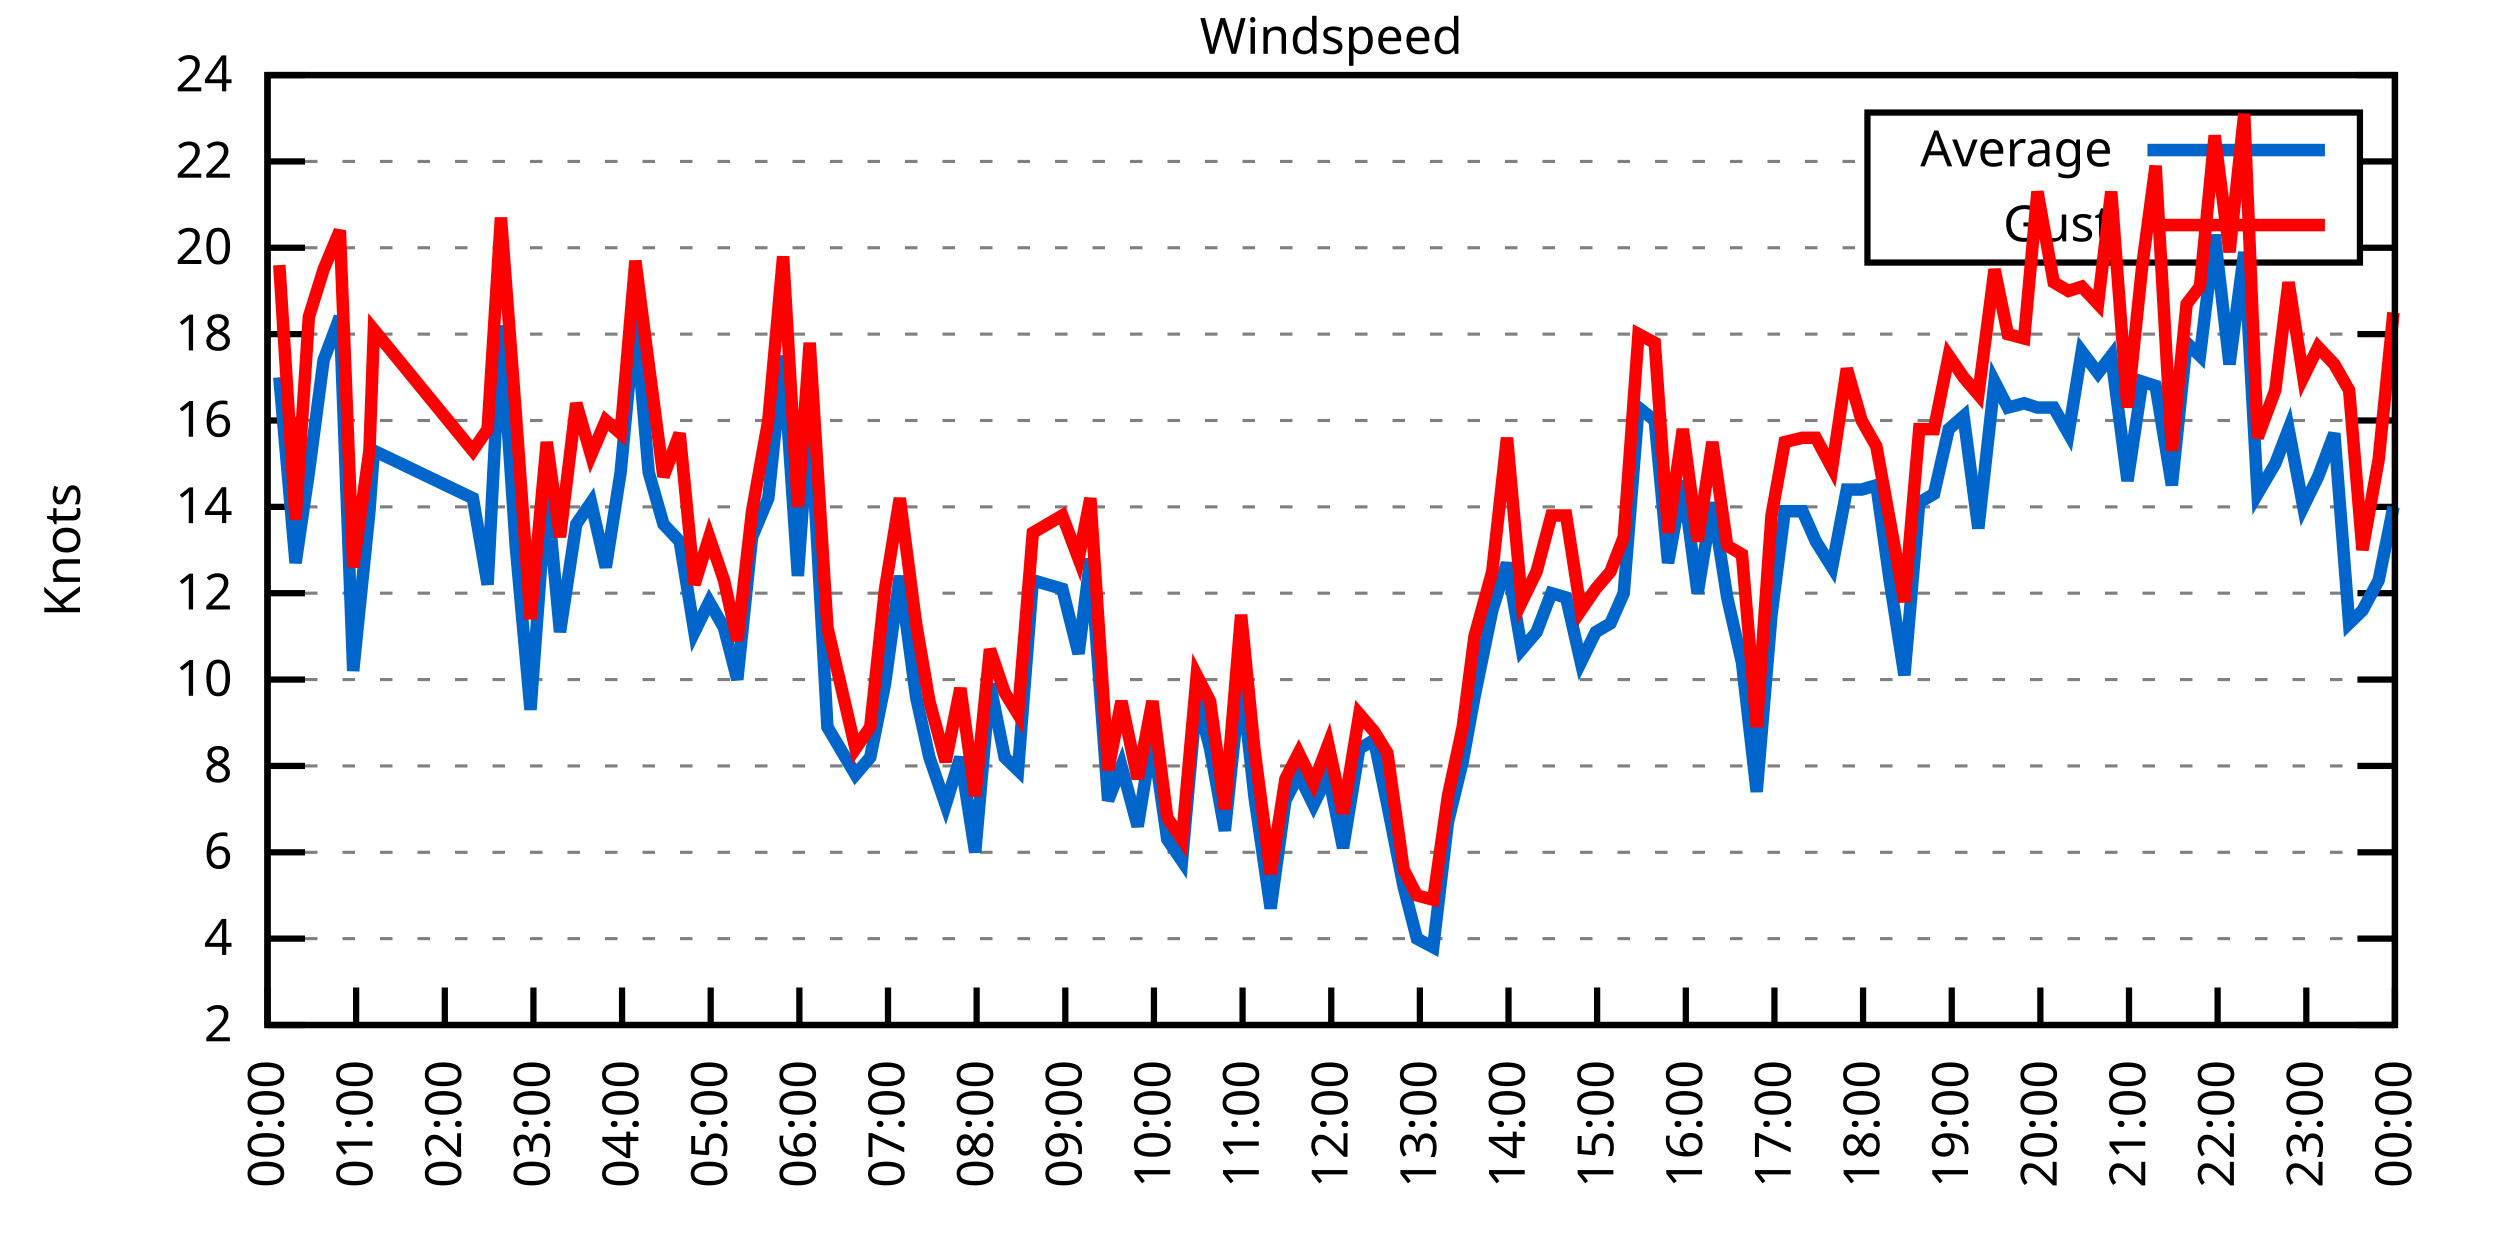
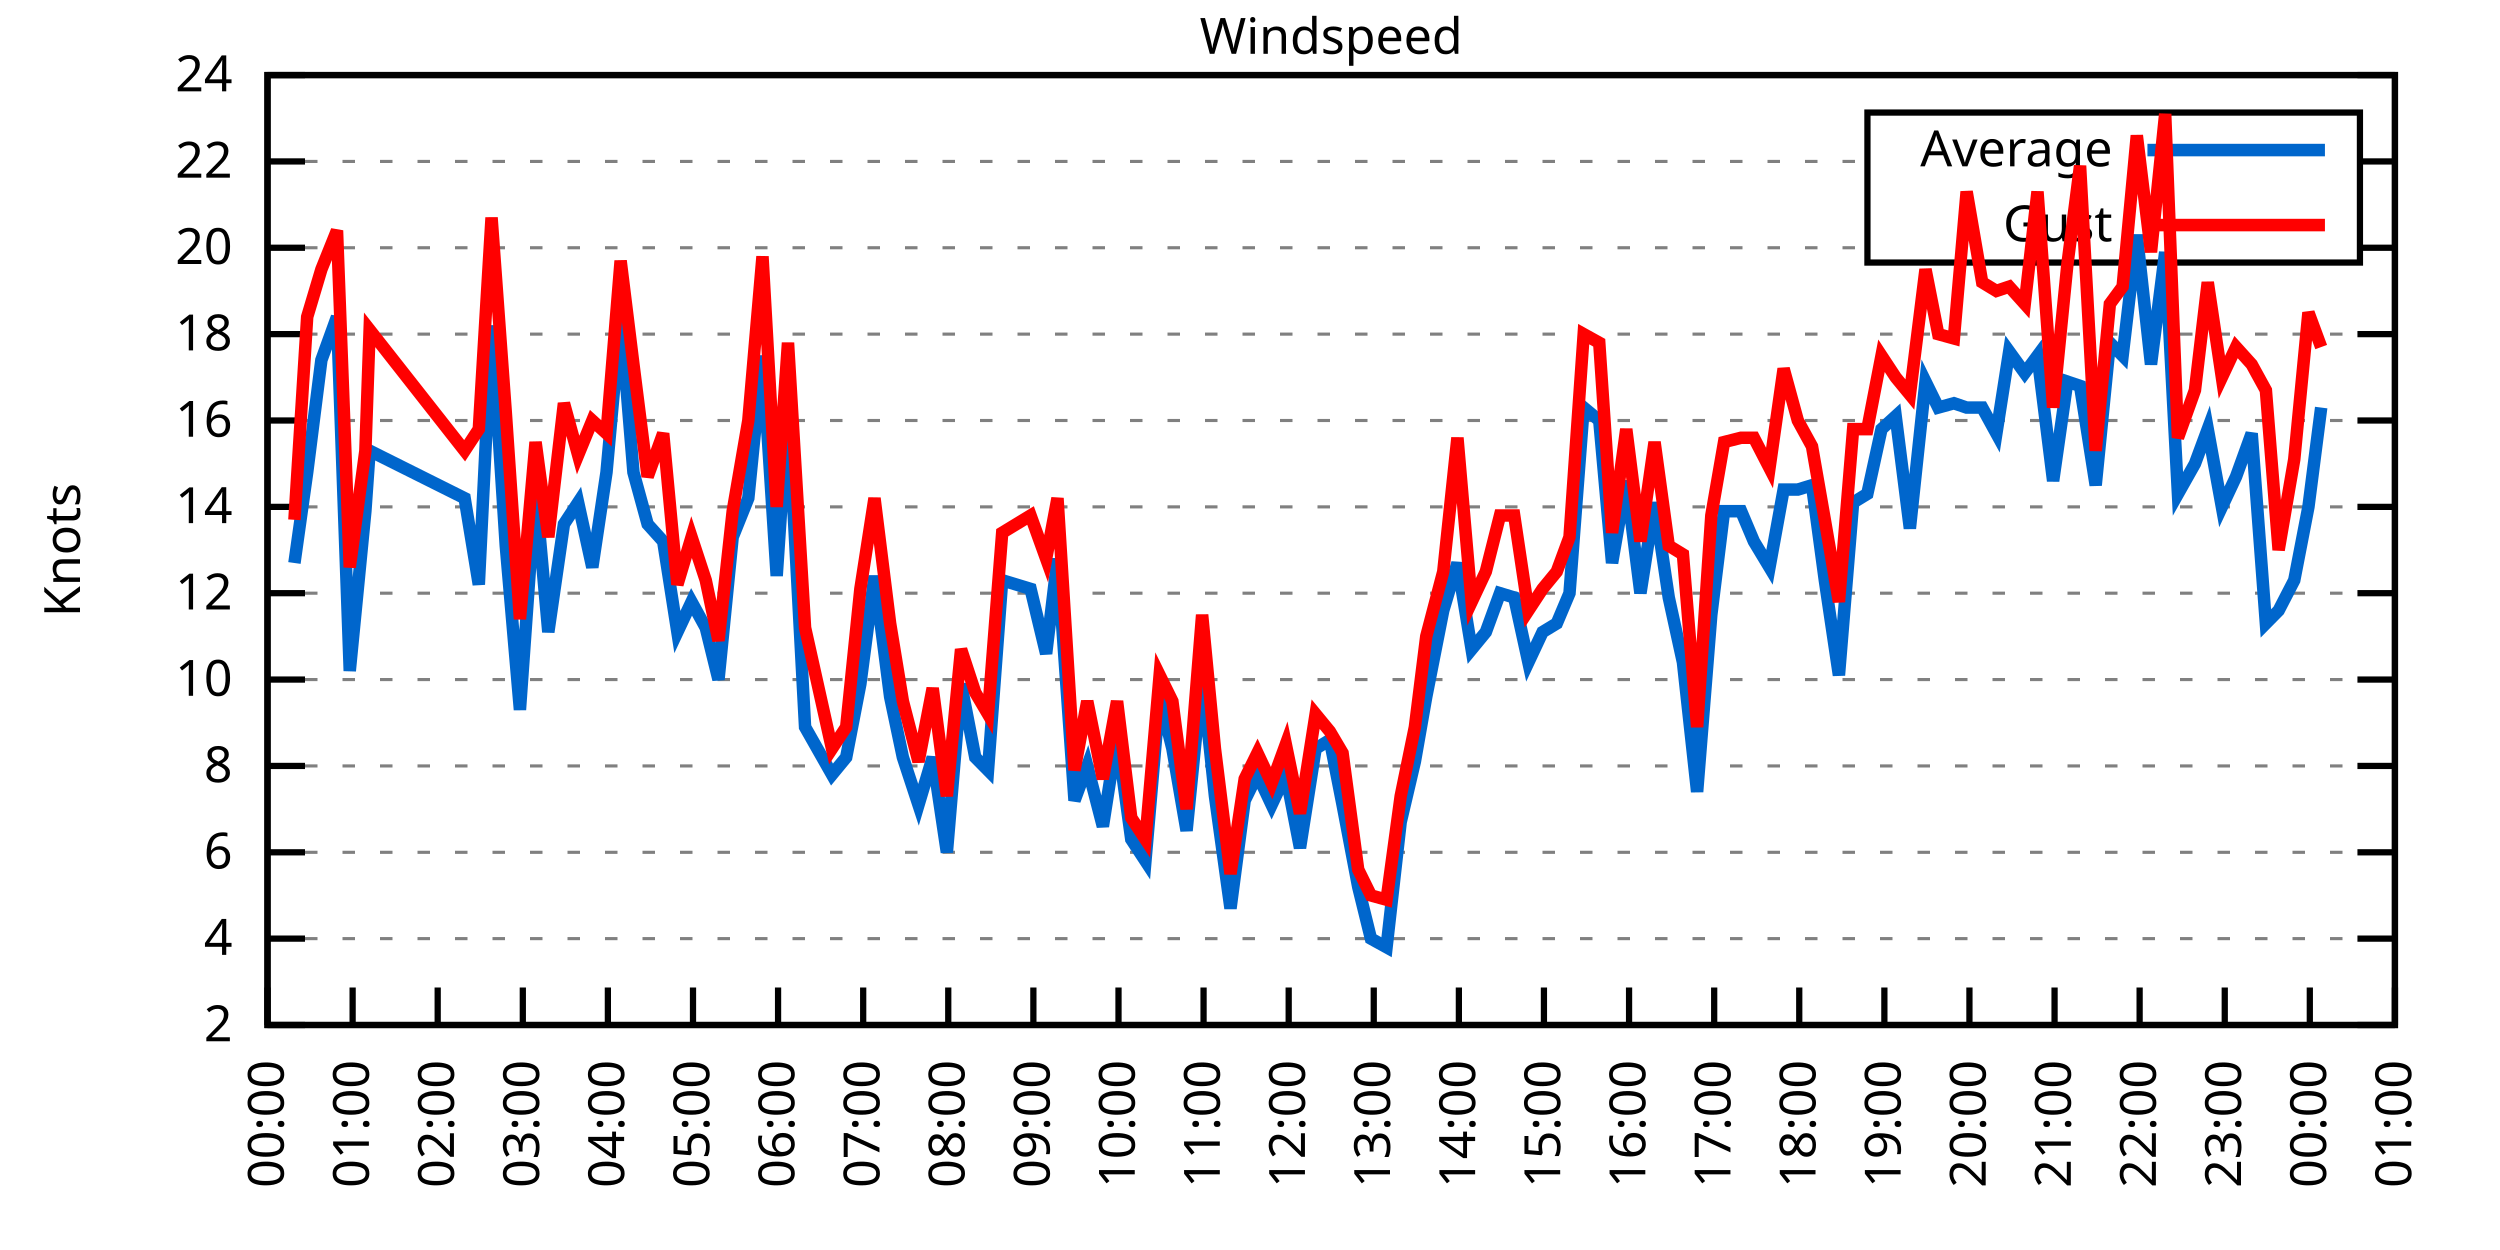
<svg xmlns="http://www.w3.org/2000/svg" xmlns:xlink="http://www.w3.org/1999/xlink" width="400" height="200" viewBox="0 0 400 200">
  <g id="gnuplot_canvas">
    <rect x="0" y="0" width="400" height="200" fill="none" />
    <defs>
      <circle id="gpDot" r="0.5" stroke-width="0.5" stroke="currentColor" />
      <path id="gpPt0" stroke-width="0.333" stroke="currentColor" d="M-1,0 h2 M0,-1 v2" />
      <path id="gpPt1" stroke-width="0.333" stroke="currentColor" d="M-1,-1 L1,1 M1,-1 L-1,1" />
      <path id="gpPt2" stroke-width="0.333" stroke="currentColor" d="M-1,0 L1,0 M0,-1 L0,1 M-1,-1 L1,1 M-1,1 L1,-1" />
      <rect id="gpPt3" stroke-width="0.333" stroke="currentColor" x="-1" y="-1" width="2" height="2" />
      <rect id="gpPt4" stroke-width="0.333" stroke="currentColor" fill="currentColor" x="-1" y="-1" width="2" height="2" />
      <circle id="gpPt5" stroke-width="0.333" stroke="currentColor" cx="0" cy="0" r="1" />
      <use xlink:href="#gpPt5" id="gpPt6" fill="currentColor" stroke="none" />
      <path id="gpPt7" stroke-width="0.333" stroke="currentColor" d="M0,-1.33 L-1.33,0.67 L1.33,0.67 z" />
      <use xlink:href="#gpPt7" id="gpPt8" fill="currentColor" stroke="none" />
      <use xlink:href="#gpPt7" id="gpPt9" stroke="currentColor" transform="rotate(180)" />
      <use xlink:href="#gpPt9" id="gpPt10" fill="currentColor" stroke="none" />
      <use xlink:href="#gpPt3" id="gpPt11" stroke="currentColor" transform="rotate(45)" />
      <use xlink:href="#gpPt11" id="gpPt12" fill="currentColor" stroke="none" />
      <path id="gpPt13" stroke-width="0.333" stroke="currentColor" d="M0,1.330 L1.265,0.411 L0.782,-1.067 L-0.782,-1.076 L-1.265,0.411 z" />
      <use xlink:href="#gpPt13" id="gpPt14" fill="currentColor" stroke="none" />
      <filter id="textbox" filterUnits="objectBoundingBox" x="0" y="0" height="1" width="1">
        <feFlood flood-color="white" flood-opacity="1" result="bgnd" />
        <feComposite in="SourceGraphic" in2="bgnd" operator="atop" />
      </filter>
      <filter id="greybox" filterUnits="objectBoundingBox" x="0" y="0" height="1" width="1">
        <feFlood flood-color="lightgrey" flood-opacity="1" result="grey" />
        <feComposite in="SourceGraphic" in2="grey" operator="atop" />
      </filter>
    </defs>
    <g fill="none" color="white" stroke="currentColor" stroke-width="1.00" stroke-linecap="butt" stroke-linejoin="miter">
</g>
    <g fill="none" color="black" stroke="currentColor" stroke-width="1.00" stroke-linecap="butt" stroke-linejoin="miter">
      <g stroke="none" shape-rendering="crispEdges">
        <polygon fill="rgb(255, 255, 255)" points="42.80,164.00 383.18,164.00 383.18,12.02 42.80,12.02 " />
      </g>
    </g>
    <g fill="none" color="black" stroke="currentColor" stroke-width="1.00" stroke-linecap="butt" stroke-linejoin="miter">
</g>
    <g fill="none" color="black" stroke="black" stroke-width="0.50" stroke-linecap="butt" stroke-linejoin="miter">
</g>
    <g fill="none" color="gray" stroke="currentColor" stroke-width="0.50" stroke-linecap="butt" stroke-linejoin="miter">
      <path stroke="gray" stroke-dasharray="2,4" class="gridline" d="M42.80,164.00 L383.19,164.00  " />
    </g>
    <g fill="none" color="gray" stroke="gray" stroke-width="1.00" stroke-linecap="butt" stroke-linejoin="miter">
</g>
    <g fill="none" color="black" stroke="currentColor" stroke-width="1.00" stroke-linecap="butt" stroke-linejoin="miter">
      <path stroke="black" d="M42.80,164.00 L48.80,164.00 M383.19,164.00 L377.19,164.00  " />
      <g transform="translate(37.20,166.60)" stroke="none" fill="black" font-family="Sans" font-size="8.00" text-anchor="end">
        <text>
          <tspan font-family="Sans"> 2</tspan>
        </text>
      </g>
    </g>
    <g fill="none" color="black" stroke="currentColor" stroke-width="1.00" stroke-linecap="butt" stroke-linejoin="miter">
</g>
    <g fill="none" color="black" stroke="black" stroke-width="0.50" stroke-linecap="butt" stroke-linejoin="miter">
</g>
    <g fill="none" color="gray" stroke="currentColor" stroke-width="0.50" stroke-linecap="butt" stroke-linejoin="miter">
      <path stroke="gray" stroke-dasharray="2,4" class="gridline" d="M42.80,150.18 L383.19,150.18  " />
    </g>
    <g fill="none" color="gray" stroke="gray" stroke-width="1.00" stroke-linecap="butt" stroke-linejoin="miter">
</g>
    <g fill="none" color="black" stroke="currentColor" stroke-width="1.00" stroke-linecap="butt" stroke-linejoin="miter">
      <path stroke="black" d="M42.80,150.18 L48.80,150.18 M383.19,150.18 L377.19,150.18  " />
      <g transform="translate(37.20,152.78)" stroke="none" fill="black" font-family="Sans" font-size="8.00" text-anchor="end">
        <text>
          <tspan font-family="Sans"> 4</tspan>
        </text>
      </g>
    </g>
    <g fill="none" color="black" stroke="currentColor" stroke-width="1.00" stroke-linecap="butt" stroke-linejoin="miter">
</g>
    <g fill="none" color="black" stroke="black" stroke-width="0.50" stroke-linecap="butt" stroke-linejoin="miter">
</g>
    <g fill="none" color="gray" stroke="currentColor" stroke-width="0.50" stroke-linecap="butt" stroke-linejoin="miter">
      <path stroke="gray" stroke-dasharray="2,4" class="gridline" d="M42.80,136.37 L383.19,136.37  " />
    </g>
    <g fill="none" color="gray" stroke="gray" stroke-width="1.00" stroke-linecap="butt" stroke-linejoin="miter">
</g>
    <g fill="none" color="black" stroke="currentColor" stroke-width="1.00" stroke-linecap="butt" stroke-linejoin="miter">
      <path stroke="black" d="M42.80,136.37 L48.80,136.37 M383.19,136.37 L377.19,136.37  " />
      <g transform="translate(37.20,138.97)" stroke="none" fill="black" font-family="Sans" font-size="8.00" text-anchor="end">
        <text>
          <tspan font-family="Sans"> 6</tspan>
        </text>
      </g>
    </g>
    <g fill="none" color="black" stroke="currentColor" stroke-width="1.00" stroke-linecap="butt" stroke-linejoin="miter">
</g>
    <g fill="none" color="black" stroke="black" stroke-width="0.50" stroke-linecap="butt" stroke-linejoin="miter">
</g>
    <g fill="none" color="gray" stroke="currentColor" stroke-width="0.50" stroke-linecap="butt" stroke-linejoin="miter">
      <path stroke="gray" stroke-dasharray="2,4" class="gridline" d="M42.80,122.55 L383.19,122.55  " />
    </g>
    <g fill="none" color="gray" stroke="gray" stroke-width="1.00" stroke-linecap="butt" stroke-linejoin="miter">
</g>
    <g fill="none" color="black" stroke="currentColor" stroke-width="1.00" stroke-linecap="butt" stroke-linejoin="miter">
      <path stroke="black" d="M42.80,122.55 L48.80,122.55 M383.19,122.55 L377.19,122.55  " />
      <g transform="translate(37.20,125.15)" stroke="none" fill="black" font-family="Sans" font-size="8.00" text-anchor="end">
        <text>
          <tspan font-family="Sans"> 8</tspan>
        </text>
      </g>
    </g>
    <g fill="none" color="black" stroke="currentColor" stroke-width="1.00" stroke-linecap="butt" stroke-linejoin="miter">
</g>
    <g fill="none" color="black" stroke="black" stroke-width="0.50" stroke-linecap="butt" stroke-linejoin="miter">
</g>
    <g fill="none" color="gray" stroke="currentColor" stroke-width="0.50" stroke-linecap="butt" stroke-linejoin="miter">
      <path stroke="gray" stroke-dasharray="2,4" class="gridline" d="M42.80,108.73 L383.19,108.73  " />
    </g>
    <g fill="none" color="gray" stroke="gray" stroke-width="1.00" stroke-linecap="butt" stroke-linejoin="miter">
</g>
    <g fill="none" color="black" stroke="currentColor" stroke-width="1.00" stroke-linecap="butt" stroke-linejoin="miter">
      <path stroke="black" d="M42.80,108.73 L48.80,108.73 M383.19,108.73 L377.19,108.73  " />
      <g transform="translate(37.20,111.33)" stroke="none" fill="black" font-family="Sans" font-size="8.00" text-anchor="end">
        <text>
          <tspan font-family="Sans"> 10</tspan>
        </text>
      </g>
    </g>
    <g fill="none" color="black" stroke="currentColor" stroke-width="1.00" stroke-linecap="butt" stroke-linejoin="miter">
</g>
    <g fill="none" color="black" stroke="black" stroke-width="0.50" stroke-linecap="butt" stroke-linejoin="miter">
</g>
    <g fill="none" color="gray" stroke="currentColor" stroke-width="0.50" stroke-linecap="butt" stroke-linejoin="miter">
      <path stroke="gray" stroke-dasharray="2,4" class="gridline" d="M42.80,94.91 L383.19,94.91  " />
    </g>
    <g fill="none" color="gray" stroke="gray" stroke-width="1.00" stroke-linecap="butt" stroke-linejoin="miter">
</g>
    <g fill="none" color="black" stroke="currentColor" stroke-width="1.00" stroke-linecap="butt" stroke-linejoin="miter">
      <path stroke="black" d="M42.80,94.91 L48.80,94.91 M383.19,94.91 L377.19,94.91  " />
      <g transform="translate(37.20,97.51)" stroke="none" fill="black" font-family="Sans" font-size="8.00" text-anchor="end">
        <text>
          <tspan font-family="Sans"> 12</tspan>
        </text>
      </g>
    </g>
    <g fill="none" color="black" stroke="currentColor" stroke-width="1.00" stroke-linecap="butt" stroke-linejoin="miter">
</g>
    <g fill="none" color="black" stroke="black" stroke-width="0.50" stroke-linecap="butt" stroke-linejoin="miter">
</g>
    <g fill="none" color="gray" stroke="currentColor" stroke-width="0.50" stroke-linecap="butt" stroke-linejoin="miter">
      <path stroke="gray" stroke-dasharray="2,4" class="gridline" d="M42.80,81.10 L383.19,81.10  " />
    </g>
    <g fill="none" color="gray" stroke="gray" stroke-width="1.00" stroke-linecap="butt" stroke-linejoin="miter">
</g>
    <g fill="none" color="black" stroke="currentColor" stroke-width="1.00" stroke-linecap="butt" stroke-linejoin="miter">
      <path stroke="black" d="M42.80,81.10 L48.80,81.10 M383.19,81.10 L377.19,81.10  " />
      <g transform="translate(37.20,83.70)" stroke="none" fill="black" font-family="Sans" font-size="8.00" text-anchor="end">
        <text>
          <tspan font-family="Sans"> 14</tspan>
        </text>
      </g>
    </g>
    <g fill="none" color="black" stroke="currentColor" stroke-width="1.00" stroke-linecap="butt" stroke-linejoin="miter">
</g>
    <g fill="none" color="black" stroke="black" stroke-width="0.50" stroke-linecap="butt" stroke-linejoin="miter">
</g>
    <g fill="none" color="gray" stroke="currentColor" stroke-width="0.50" stroke-linecap="butt" stroke-linejoin="miter">
      <path stroke="gray" stroke-dasharray="2,4" class="gridline" d="M42.80,67.28 L383.19,67.28  " />
    </g>
    <g fill="none" color="gray" stroke="gray" stroke-width="1.00" stroke-linecap="butt" stroke-linejoin="miter">
</g>
    <g fill="none" color="black" stroke="currentColor" stroke-width="1.00" stroke-linecap="butt" stroke-linejoin="miter">
      <path stroke="black" d="M42.80,67.28 L48.80,67.28 M383.19,67.28 L377.19,67.28  " />
      <g transform="translate(37.20,69.88)" stroke="none" fill="black" font-family="Sans" font-size="8.00" text-anchor="end">
        <text>
          <tspan font-family="Sans"> 16</tspan>
        </text>
      </g>
    </g>
    <g fill="none" color="black" stroke="currentColor" stroke-width="1.00" stroke-linecap="butt" stroke-linejoin="miter">
</g>
    <g fill="none" color="black" stroke="black" stroke-width="0.50" stroke-linecap="butt" stroke-linejoin="miter">
</g>
    <g fill="none" color="gray" stroke="currentColor" stroke-width="0.50" stroke-linecap="butt" stroke-linejoin="miter">
      <path stroke="gray" stroke-dasharray="2,4" class="gridline" d="M42.80,53.46 L383.19,53.46  " />
    </g>
    <g fill="none" color="gray" stroke="gray" stroke-width="1.00" stroke-linecap="butt" stroke-linejoin="miter">
</g>
    <g fill="none" color="black" stroke="currentColor" stroke-width="1.00" stroke-linecap="butt" stroke-linejoin="miter">
      <path stroke="black" d="M42.80,53.46 L48.80,53.46 M383.19,53.46 L377.19,53.46  " />
      <g transform="translate(37.20,56.06)" stroke="none" fill="black" font-family="Sans" font-size="8.00" text-anchor="end">
        <text>
          <tspan font-family="Sans"> 18</tspan>
        </text>
      </g>
    </g>
    <g fill="none" color="black" stroke="currentColor" stroke-width="1.00" stroke-linecap="butt" stroke-linejoin="miter">
</g>
    <g fill="none" color="black" stroke="black" stroke-width="0.50" stroke-linecap="butt" stroke-linejoin="miter">
</g>
    <g fill="none" color="gray" stroke="currentColor" stroke-width="0.50" stroke-linecap="butt" stroke-linejoin="miter">
      <path stroke="gray" stroke-dasharray="2,4" class="gridline" d="M42.80,39.64 L298.79,39.64 M377.59,39.64 L383.19,39.64  " />
    </g>
    <g fill="none" color="gray" stroke="gray" stroke-width="1.00" stroke-linecap="butt" stroke-linejoin="miter">
</g>
    <g fill="none" color="black" stroke="currentColor" stroke-width="1.00" stroke-linecap="butt" stroke-linejoin="miter">
      <path stroke="black" d="M42.80,39.64 L48.80,39.64 M383.19,39.64 L377.19,39.64  " />
      <g transform="translate(37.20,42.24)" stroke="none" fill="black" font-family="Sans" font-size="8.00" text-anchor="end">
        <text>
          <tspan font-family="Sans"> 20</tspan>
        </text>
      </g>
    </g>
    <g fill="none" color="black" stroke="currentColor" stroke-width="1.00" stroke-linecap="butt" stroke-linejoin="miter">
</g>
    <g fill="none" color="black" stroke="black" stroke-width="0.50" stroke-linecap="butt" stroke-linejoin="miter">
</g>
    <g fill="none" color="gray" stroke="currentColor" stroke-width="0.50" stroke-linecap="butt" stroke-linejoin="miter">
      <path stroke="gray" stroke-dasharray="2,4" class="gridline" d="M42.80,25.83 L298.79,25.83 M377.59,25.83 L383.19,25.83  " />
    </g>
    <g fill="none" color="gray" stroke="gray" stroke-width="1.00" stroke-linecap="butt" stroke-linejoin="miter">
</g>
    <g fill="none" color="black" stroke="currentColor" stroke-width="1.00" stroke-linecap="butt" stroke-linejoin="miter">
      <path stroke="black" d="M42.80,25.83 L48.80,25.83 M383.19,25.83 L377.19,25.83  " />
      <g transform="translate(37.20,28.43)" stroke="none" fill="black" font-family="Sans" font-size="8.00" text-anchor="end">
        <text>
          <tspan font-family="Sans"> 22</tspan>
        </text>
      </g>
    </g>
    <g fill="none" color="black" stroke="currentColor" stroke-width="1.00" stroke-linecap="butt" stroke-linejoin="miter">
</g>
    <g fill="none" color="black" stroke="black" stroke-width="0.50" stroke-linecap="butt" stroke-linejoin="miter">
</g>
    <g fill="none" color="gray" stroke="currentColor" stroke-width="0.50" stroke-linecap="butt" stroke-linejoin="miter">
      <path stroke="gray" stroke-dasharray="2,4" class="gridline" d="M42.80,12.01 L383.19,12.01  " />
    </g>
    <g fill="none" color="gray" stroke="gray" stroke-width="1.00" stroke-linecap="butt" stroke-linejoin="miter">
</g>
    <g fill="none" color="black" stroke="currentColor" stroke-width="1.00" stroke-linecap="butt" stroke-linejoin="miter">
      <path stroke="black" d="M42.80,12.01 L48.80,12.01 M383.19,12.01 L377.19,12.01  " />
      <g transform="translate(37.20,14.61)" stroke="none" fill="black" font-family="Sans" font-size="8.00" text-anchor="end">
        <text>
          <tspan font-family="Sans"> 24</tspan>
        </text>
      </g>
    </g>
    <g fill="none" color="black" stroke="currentColor" stroke-width="1.00" stroke-linecap="butt" stroke-linejoin="miter">
      <path stroke="black" d="M42.80,164.00 L42.80,158.00  " />
      <g transform="translate(45.40,169.60) rotate(270.00)" stroke="none" fill="black" font-family="Sans" font-size="8.00" text-anchor="end">
        <text>
          <tspan font-family="Sans">00:00</tspan>
        </text>
      </g>
    </g>
    <g fill="none" color="black" stroke="currentColor" stroke-width="1.00" stroke-linecap="butt" stroke-linejoin="miter">
-       <path stroke="black" d="M56.98,164.00 L56.98,158.00  " />
-       <g transform="translate(59.58,169.60) rotate(270.00)" stroke="none" fill="black" font-family="Sans" font-size="8.00" text-anchor="end">
+       <path stroke="black" d="M56.42,164.00 L56.42,158.00  " />
+       <g transform="translate(59.02,169.60) rotate(270.00)" stroke="none" fill="black" font-family="Sans" font-size="8.00" text-anchor="end">
        <text>
          <tspan font-family="Sans">01:00</tspan>
        </text>
      </g>
    </g>
    <g fill="none" color="black" stroke="currentColor" stroke-width="1.00" stroke-linecap="butt" stroke-linejoin="miter">
-       <path stroke="black" d="M71.17,164.00 L71.17,158.00  " />
-       <g transform="translate(73.77,169.60) rotate(270.00)" stroke="none" fill="black" font-family="Sans" font-size="8.00" text-anchor="end">
+       <path stroke="black" d="M70.03,164.00 L70.03,158.00  " />
+       <g transform="translate(72.63,169.60) rotate(270.00)" stroke="none" fill="black" font-family="Sans" font-size="8.00" text-anchor="end">
        <text>
          <tspan font-family="Sans">02:00</tspan>
        </text>
      </g>
    </g>
    <g fill="none" color="black" stroke="currentColor" stroke-width="1.00" stroke-linecap="butt" stroke-linejoin="miter">
-       <path stroke="black" d="M85.35,164.00 L85.35,158.00  " />
-       <g transform="translate(87.95,169.60) rotate(270.00)" stroke="none" fill="black" font-family="Sans" font-size="8.00" text-anchor="end">
+       <path stroke="black" d="M83.65,164.00 L83.65,158.00  " />
+       <g transform="translate(86.25,169.60) rotate(270.00)" stroke="none" fill="black" font-family="Sans" font-size="8.00" text-anchor="end">
        <text>
          <tspan font-family="Sans">03:00</tspan>
        </text>
      </g>
    </g>
    <g fill="none" color="black" stroke="currentColor" stroke-width="1.00" stroke-linecap="butt" stroke-linejoin="miter">
-       <path stroke="black" d="M99.53,164.00 L99.53,158.00  " />
-       <g transform="translate(102.13,169.60) rotate(270.00)" stroke="none" fill="black" font-family="Sans" font-size="8.00" text-anchor="end">
+       <path stroke="black" d="M97.26,164.00 L97.26,158.00  " />
+       <g transform="translate(99.86,169.60) rotate(270.00)" stroke="none" fill="black" font-family="Sans" font-size="8.00" text-anchor="end">
        <text>
          <tspan font-family="Sans">04:00</tspan>
        </text>
      </g>
    </g>
    <g fill="none" color="black" stroke="currentColor" stroke-width="1.00" stroke-linecap="butt" stroke-linejoin="miter">
-       <path stroke="black" d="M113.71,164.00 L113.71,158.00  " />
-       <g transform="translate(116.31,169.60) rotate(270.00)" stroke="none" fill="black" font-family="Sans" font-size="8.00" text-anchor="end">
+       <path stroke="black" d="M110.88,164.00 L110.88,158.00  " />
+       <g transform="translate(113.48,169.60) rotate(270.00)" stroke="none" fill="black" font-family="Sans" font-size="8.00" text-anchor="end">
        <text>
          <tspan font-family="Sans">05:00</tspan>
        </text>
      </g>
    </g>
    <g fill="none" color="black" stroke="currentColor" stroke-width="1.00" stroke-linecap="butt" stroke-linejoin="miter">
-       <path stroke="black" d="M127.90,164.00 L127.90,158.00  " />
-       <g transform="translate(130.50,169.60) rotate(270.00)" stroke="none" fill="black" font-family="Sans" font-size="8.00" text-anchor="end">
+       <path stroke="black" d="M124.49,164.00 L124.49,158.00  " />
+       <g transform="translate(127.09,169.60) rotate(270.00)" stroke="none" fill="black" font-family="Sans" font-size="8.00" text-anchor="end">
        <text>
          <tspan font-family="Sans">06:00</tspan>
        </text>
      </g>
    </g>
    <g fill="none" color="black" stroke="currentColor" stroke-width="1.00" stroke-linecap="butt" stroke-linejoin="miter">
-       <path stroke="black" d="M142.08,164.00 L142.08,158.00  " />
-       <g transform="translate(144.68,169.60) rotate(270.00)" stroke="none" fill="black" font-family="Sans" font-size="8.00" text-anchor="end">
+       <path stroke="black" d="M138.11,164.00 L138.11,158.00  " />
+       <g transform="translate(140.71,169.60) rotate(270.00)" stroke="none" fill="black" font-family="Sans" font-size="8.00" text-anchor="end">
        <text>
          <tspan font-family="Sans">07:00</tspan>
        </text>
      </g>
    </g>
    <g fill="none" color="black" stroke="currentColor" stroke-width="1.00" stroke-linecap="butt" stroke-linejoin="miter">
-       <path stroke="black" d="M156.26,164.00 L156.26,158.00  " />
-       <g transform="translate(158.86,169.60) rotate(270.00)" stroke="none" fill="black" font-family="Sans" font-size="8.00" text-anchor="end">
+       <path stroke="black" d="M151.72,164.00 L151.72,158.00  " />
+       <g transform="translate(154.32,169.60) rotate(270.00)" stroke="none" fill="black" font-family="Sans" font-size="8.00" text-anchor="end">
        <text>
          <tspan font-family="Sans">08:00</tspan>
        </text>
      </g>
    </g>
    <g fill="none" color="black" stroke="currentColor" stroke-width="1.00" stroke-linecap="butt" stroke-linejoin="miter">
-       <path stroke="black" d="M170.45,164.00 L170.45,158.00  " />
-       <g transform="translate(173.05,169.60) rotate(270.00)" stroke="none" fill="black" font-family="Sans" font-size="8.00" text-anchor="end">
+       <path stroke="black" d="M165.34,164.00 L165.34,158.00  " />
+       <g transform="translate(167.94,169.60) rotate(270.00)" stroke="none" fill="black" font-family="Sans" font-size="8.00" text-anchor="end">
        <text>
          <tspan font-family="Sans">09:00</tspan>
        </text>
      </g>
    </g>
    <g fill="none" color="black" stroke="currentColor" stroke-width="1.00" stroke-linecap="butt" stroke-linejoin="miter">
-       <path stroke="black" d="M184.63,164.00 L184.63,158.00  " />
-       <g transform="translate(187.23,169.60) rotate(270.00)" stroke="none" fill="black" font-family="Sans" font-size="8.00" text-anchor="end">
+       <path stroke="black" d="M178.96,164.00 L178.96,158.00  " />
+       <g transform="translate(181.56,169.60) rotate(270.00)" stroke="none" fill="black" font-family="Sans" font-size="8.00" text-anchor="end">
        <text>
          <tspan font-family="Sans">10:00</tspan>
        </text>
      </g>
    </g>
    <g fill="none" color="black" stroke="currentColor" stroke-width="1.00" stroke-linecap="butt" stroke-linejoin="miter">
-       <path stroke="black" d="M198.81,164.00 L198.81,158.00  " />
-       <g transform="translate(201.41,169.60) rotate(270.00)" stroke="none" fill="black" font-family="Sans" font-size="8.00" text-anchor="end">
+       <path stroke="black" d="M192.57,164.00 L192.57,158.00  " />
+       <g transform="translate(195.17,169.60) rotate(270.00)" stroke="none" fill="black" font-family="Sans" font-size="8.00" text-anchor="end">
        <text>
          <tspan font-family="Sans">11:00</tspan>
        </text>
      </g>
    </g>
    <g fill="none" color="black" stroke="currentColor" stroke-width="1.00" stroke-linecap="butt" stroke-linejoin="miter">
-       <path stroke="black" d="M213.00,164.00 L213.00,158.00  " />
-       <g transform="translate(215.60,169.60) rotate(270.00)" stroke="none" fill="black" font-family="Sans" font-size="8.00" text-anchor="end">
+       <path stroke="black" d="M206.19,164.00 L206.19,158.00  " />
+       <g transform="translate(208.79,169.60) rotate(270.00)" stroke="none" fill="black" font-family="Sans" font-size="8.00" text-anchor="end">
        <text>
          <tspan font-family="Sans">12:00</tspan>
        </text>
      </g>
    </g>
    <g fill="none" color="black" stroke="currentColor" stroke-width="1.00" stroke-linecap="butt" stroke-linejoin="miter">
-       <path stroke="black" d="M227.18,164.00 L227.18,158.00  " />
-       <g transform="translate(229.78,169.60) rotate(270.00)" stroke="none" fill="black" font-family="Sans" font-size="8.00" text-anchor="end">
+       <path stroke="black" d="M219.80,164.00 L219.80,158.00  " />
+       <g transform="translate(222.40,169.60) rotate(270.00)" stroke="none" fill="black" font-family="Sans" font-size="8.00" text-anchor="end">
        <text>
          <tspan font-family="Sans">13:00</tspan>
        </text>
      </g>
    </g>
    <g fill="none" color="black" stroke="currentColor" stroke-width="1.00" stroke-linecap="butt" stroke-linejoin="miter">
-       <path stroke="black" d="M241.36,164.00 L241.36,158.00  " />
-       <g transform="translate(243.96,169.60) rotate(270.00)" stroke="none" fill="black" font-family="Sans" font-size="8.00" text-anchor="end">
+       <path stroke="black" d="M233.42,164.00 L233.42,158.00  " />
+       <g transform="translate(236.02,169.60) rotate(270.00)" stroke="none" fill="black" font-family="Sans" font-size="8.00" text-anchor="end">
        <text>
          <tspan font-family="Sans">14:00</tspan>
        </text>
      </g>
    </g>
    <g fill="none" color="black" stroke="currentColor" stroke-width="1.00" stroke-linecap="butt" stroke-linejoin="miter">
-       <path stroke="black" d="M255.54,164.00 L255.54,158.00  " />
-       <g transform="translate(258.14,169.60) rotate(270.00)" stroke="none" fill="black" font-family="Sans" font-size="8.00" text-anchor="end">
+       <path stroke="black" d="M247.03,164.00 L247.03,158.00  " />
+       <g transform="translate(249.63,169.60) rotate(270.00)" stroke="none" fill="black" font-family="Sans" font-size="8.00" text-anchor="end">
        <text>
          <tspan font-family="Sans">15:00</tspan>
        </text>
      </g>
    </g>
    <g fill="none" color="black" stroke="currentColor" stroke-width="1.00" stroke-linecap="butt" stroke-linejoin="miter">
-       <path stroke="black" d="M269.73,164.00 L269.73,158.00  " />
-       <g transform="translate(272.33,169.60) rotate(270.00)" stroke="none" fill="black" font-family="Sans" font-size="8.00" text-anchor="end">
+       <path stroke="black" d="M260.65,164.00 L260.65,158.00  " />
+       <g transform="translate(263.25,169.60) rotate(270.00)" stroke="none" fill="black" font-family="Sans" font-size="8.00" text-anchor="end">
        <text>
          <tspan font-family="Sans">16:00</tspan>
        </text>
      </g>
    </g>
    <g fill="none" color="black" stroke="currentColor" stroke-width="1.00" stroke-linecap="butt" stroke-linejoin="miter">
-       <path stroke="black" d="M283.91,164.00 L283.91,158.00  " />
-       <g transform="translate(286.51,169.60) rotate(270.00)" stroke="none" fill="black" font-family="Sans" font-size="8.00" text-anchor="end">
+       <path stroke="black" d="M274.27,164.00 L274.27,158.00  " />
+       <g transform="translate(276.87,169.60) rotate(270.00)" stroke="none" fill="black" font-family="Sans" font-size="8.00" text-anchor="end">
        <text>
          <tspan font-family="Sans">17:00</tspan>
        </text>
      </g>
    </g>
    <g fill="none" color="black" stroke="currentColor" stroke-width="1.00" stroke-linecap="butt" stroke-linejoin="miter">
-       <path stroke="black" d="M298.09,164.00 L298.09,158.00  " />
-       <g transform="translate(300.69,169.60) rotate(270.00)" stroke="none" fill="black" font-family="Sans" font-size="8.00" text-anchor="end">
+       <path stroke="black" d="M287.88,164.00 L287.88,158.00  " />
+       <g transform="translate(290.48,169.60) rotate(270.00)" stroke="none" fill="black" font-family="Sans" font-size="8.00" text-anchor="end">
        <text>
          <tspan font-family="Sans">18:00</tspan>
        </text>
      </g>
    </g>
    <g fill="none" color="black" stroke="currentColor" stroke-width="1.00" stroke-linecap="butt" stroke-linejoin="miter">
-       <path stroke="black" d="M312.28,164.00 L312.28,158.00  " />
-       <g transform="translate(314.88,169.60) rotate(270.00)" stroke="none" fill="black" font-family="Sans" font-size="8.00" text-anchor="end">
+       <path stroke="black" d="M301.50,164.00 L301.50,158.00  " />
+       <g transform="translate(304.10,169.60) rotate(270.00)" stroke="none" fill="black" font-family="Sans" font-size="8.00" text-anchor="end">
        <text>
          <tspan font-family="Sans">19:00</tspan>
        </text>
      </g>
    </g>
    <g fill="none" color="black" stroke="currentColor" stroke-width="1.00" stroke-linecap="butt" stroke-linejoin="miter">
-       <path stroke="black" d="M326.46,164.00 L326.46,158.00  " />
-       <g transform="translate(329.06,169.60) rotate(270.00)" stroke="none" fill="black" font-family="Sans" font-size="8.00" text-anchor="end">
+       <path stroke="black" d="M315.11,164.00 L315.11,158.00  " />
+       <g transform="translate(317.71,169.60) rotate(270.00)" stroke="none" fill="black" font-family="Sans" font-size="8.00" text-anchor="end">
        <text>
          <tspan font-family="Sans">20:00</tspan>
        </text>
      </g>
    </g>
    <g fill="none" color="black" stroke="currentColor" stroke-width="1.00" stroke-linecap="butt" stroke-linejoin="miter">
-       <path stroke="black" d="M340.64,164.00 L340.64,158.00  " />
-       <g transform="translate(343.24,169.60) rotate(270.00)" stroke="none" fill="black" font-family="Sans" font-size="8.00" text-anchor="end">
+       <path stroke="black" d="M328.73,164.00 L328.73,158.00  " />
+       <g transform="translate(331.33,169.60) rotate(270.00)" stroke="none" fill="black" font-family="Sans" font-size="8.00" text-anchor="end">
        <text>
          <tspan font-family="Sans">21:00</tspan>
        </text>
      </g>
    </g>
    <g fill="none" color="black" stroke="currentColor" stroke-width="1.00" stroke-linecap="butt" stroke-linejoin="miter">
-       <path stroke="black" d="M354.82,164.00 L354.82,158.00  " />
-       <g transform="translate(357.42,169.60) rotate(270.00)" stroke="none" fill="black" font-family="Sans" font-size="8.00" text-anchor="end">
+       <path stroke="black" d="M342.34,164.00 L342.34,158.00  " />
+       <g transform="translate(344.94,169.60) rotate(270.00)" stroke="none" fill="black" font-family="Sans" font-size="8.00" text-anchor="end">
        <text>
          <tspan font-family="Sans">22:00</tspan>
        </text>
      </g>
    </g>
    <g fill="none" color="black" stroke="currentColor" stroke-width="1.00" stroke-linecap="butt" stroke-linejoin="miter">
-       <path stroke="black" d="M369.01,164.00 L369.01,158.00  " />
-       <g transform="translate(371.61,169.60) rotate(270.00)" stroke="none" fill="black" font-family="Sans" font-size="8.00" text-anchor="end">
+       <path stroke="black" d="M355.96,164.00 L355.96,158.00  " />
+       <g transform="translate(358.56,169.60) rotate(270.00)" stroke="none" fill="black" font-family="Sans" font-size="8.00" text-anchor="end">
        <text>
          <tspan font-family="Sans">23:00</tspan>
+         </text>
+       </g>
+     </g>
+     <g fill="none" color="black" stroke="currentColor" stroke-width="1.00" stroke-linecap="butt" stroke-linejoin="miter">
+       <path stroke="black" d="M369.57,164.00 L369.57,158.00  " />
+       <g transform="translate(372.17,169.60) rotate(270.00)" stroke="none" fill="black" font-family="Sans" font-size="8.00" text-anchor="end">
+         <text>
+           <tspan font-family="Sans">00:00</tspan>
        </text>
      </g>
    </g>
    <g fill="none" color="black" stroke="currentColor" stroke-width="1.00" stroke-linecap="butt" stroke-linejoin="miter">
      <path stroke="black" d="M383.19,164.00 L383.19,158.00  " />
      <g transform="translate(385.79,169.60) rotate(270.00)" stroke="none" fill="black" font-family="Sans" font-size="8.00" text-anchor="end">
        <text>
-           <tspan font-family="Sans">00:00</tspan>
+           <tspan font-family="Sans">01:00</tspan>
        </text>
      </g>
    </g>
    <g fill="none" color="black" stroke="currentColor" stroke-width="1.00" stroke-linecap="butt" stroke-linejoin="miter">
</g>
    <g fill="none" color="black" stroke="currentColor" stroke-width="1.00" stroke-linecap="butt" stroke-linejoin="miter">
      <path stroke="black" d="M42.80,12.01 L42.80,164.00 L383.19,164.00 L383.19,12.01 L42.80,12.01 Z  " />
    </g>
    <g fill="none" color="black" stroke="currentColor" stroke-width="1.00" stroke-linecap="butt" stroke-linejoin="miter">
</g>
    <g fill="none" color="black" stroke="currentColor" stroke-width="1.00" stroke-linecap="butt" stroke-linejoin="miter">
      <path stroke="black" d="M298.79,42.01 L298.79,18.01 L377.59,18.01 L377.59,42.01 L298.79,42.01 Z  " />
    </g>
    <g id="Windspeed_plot_1">
      <g fill="none" color="white" stroke="black" stroke-width="2.00" stroke-linecap="butt" stroke-linejoin="miter">
</g>
      <g fill="none" color="black" stroke="currentColor" stroke-width="2.00" stroke-linecap="butt" stroke-linejoin="miter">
        <g transform="translate(337.99,26.61)" stroke="none" fill="black" font-family="Sans" font-size="8.00" text-anchor="end">
          <text>
            <tspan font-family="Sans">Average</tspan>
          </text>
        </g>
      </g>
      <g fill="none" color="black" stroke="currentColor" stroke-width="2.00" stroke-linecap="butt" stroke-linejoin="miter">
-         <path stroke="rgb(  0, 102, 204)" d="M343.59,24.01 L371.99,24.01 M44.69,60.37 L47.29,90.08 L49.42,75.57 L51.78,57.61 L54.38,50.70 L56.51,107.35   L59.11,81.79 L59.82,72.12 L75.66,79.71 L78.02,93.53 L80.15,52.08 L82.51,87.31 L84.88,113.57 L87.48,78.33   L89.60,101.13 L92.20,83.86 L94.57,80.41 L96.93,90.77 L99.30,75.57 L101.66,50.70 L103.79,75.57 L106.15,83.86   L108.75,86.62 L111.11,101.13 L113.48,96.30 L115.84,100.44 L117.97,108.73 L120.33,85.93 L122.93,79.71 L125.30,56.92   L127.66,92.15 L129.55,65.21 L132.39,116.33 L136.88,123.93 L139.24,121.17 L141.61,109.42 L143.97,92.15 L146.57,111.49   L148.70,121.17 L151.30,128.77 L153.66,121.17 L156.03,136.37 L158.39,109.42 L160.75,121.17 L162.88,123.24 L165.25,92.84   L169.97,94.22 L172.57,104.59 L174.46,89.39 L177.30,128.08 L179.43,122.55 L182.03,132.22 L184.39,117.71 L186.76,134.29   L189.12,137.75 L191.48,111.49 L193.61,119.78 L195.98,132.91 L198.58,108.04 L200.70,127.38 L203.30,145.35 L205.67,128.08   L207.79,123.93 L210.16,128.77 L212.52,123.93 L214.89,135.67 L217.49,119.78 L219.85,118.40 L221.98,128.77 L224.58,141.89   L226.71,150.18 L229.31,151.56 L231.67,131.53 L234.03,121.86 L235.92,111.49 L238.76,97.68 L241.12,90.08 L243.49,103.89   L245.85,101.13 L248.22,94.91 L250.58,95.60 L252.94,105.97 L255.31,101.13 L257.67,99.75 L259.80,94.91 L262.16,65.21   L264.76,67.28 L266.89,90.08 L269.25,76.95 L271.62,94.91 L273.98,80.41 L276.35,95.60 L278.71,105.97 L281.07,126.69   L283.44,98.37 L285.56,81.79 L288.40,81.79 L290.53,86.62 L293.13,90.77 L295.49,78.33 L297.86,78.33 L300.22,77.64   L302.35,92.84 L304.71,108.04 L307.08,80.41 L309.44,79.02 L311.80,68.66 L314.17,66.59 L316.53,84.55 L319.13,61.06   L321.26,65.21 L323.86,64.52 L325.99,65.21 L328.59,65.21 L330.95,69.35 L333.08,56.23 L335.68,59.68 L337.80,56.92   L340.40,76.95 L342.77,61.06 L344.90,61.75 L347.50,77.64 L349.86,54.84 L351.99,56.92 L354.35,37.57 L356.72,58.30   L359.08,40.34 L361.21,79.02 L364.04,74.19 L366.17,68.66 L368.53,81.10 L370.90,76.26 L373.50,69.35 L375.86,99.75   L377.99,97.68 L380.59,92.84 L382.95,81.10  " />
+         <path stroke="rgb(  0, 102, 204)" d="M343.59,24.01 L371.99,24.01 M47.11,90.08 L49.15,75.57 L51.42,57.61 L53.92,50.70 L55.96,107.35 L58.46,81.79   L59.14,72.12 L74.34,79.71 L76.61,93.53 L78.65,52.08 L80.92,87.31 L83.19,113.57 L85.69,78.33 L87.73,101.13   L90.23,83.86 L92.50,80.41 L94.77,90.77 L97.04,75.57 L99.30,50.70 L101.35,75.57 L103.62,83.86 L106.11,86.62   L108.38,101.13 L110.65,96.30 L112.92,100.44 L114.96,108.73 L117.23,85.93 L119.73,79.71 L122.00,56.92 L124.27,92.15   L126.08,65.21 L128.81,116.33 L133.12,123.93 L135.39,121.17 L137.66,109.42 L139.92,92.15 L142.42,111.49 L144.46,121.17   L146.96,128.77 L149.23,121.17 L151.50,136.37 L153.77,109.42 L156.04,121.17 L158.08,123.24 L160.35,92.84 L164.89,94.22   L167.38,104.59 L169.20,89.39 L171.92,128.08 L173.96,122.55 L176.46,132.22 L178.73,117.71 L181.00,134.29 L183.27,137.75   L185.54,111.49 L187.58,119.78 L189.85,132.91 L192.34,108.04 L194.39,127.38 L196.88,145.35 L199.15,128.08 L201.19,123.93   L203.46,128.77 L205.73,123.93 L208.00,135.67 L210.50,119.78 L212.77,118.40 L214.81,128.77 L217.31,141.89 L219.35,150.18   L221.85,151.56 L224.11,131.53 L226.38,121.86 L228.20,111.49 L230.92,97.68 L233.19,90.08 L235.46,103.89 L237.73,101.13   L240.00,94.91 L242.27,95.60 L244.54,105.97 L246.81,101.13 L249.08,99.75 L251.12,94.91 L253.39,65.21 L255.88,67.28   L257.93,90.08 L260.20,76.95 L262.47,94.91 L264.73,80.41 L267.00,95.60 L269.27,105.97 L271.54,126.69 L273.81,98.37   L275.85,81.79 L278.58,81.79 L280.62,86.62 L283.12,90.77 L285.38,78.33 L287.65,78.33 L289.92,77.64 L291.97,92.84   L294.23,108.04 L296.50,80.41 L298.77,79.02 L301.04,68.66 L303.31,66.59 L305.58,84.55 L308.08,61.06 L310.12,65.21   L312.62,64.52 L314.66,65.21 L317.15,65.21 L319.42,69.35 L321.47,56.23 L323.96,59.68 L326.00,56.92 L328.50,76.95   L330.77,61.06 L332.81,61.75 L335.31,77.64 L337.58,54.84 L339.62,56.92 L341.89,37.57 L344.16,58.30 L346.43,40.34   L348.47,79.02 L351.19,74.19 L353.24,68.66 L355.50,81.10 L357.77,76.26 L360.27,69.35 L362.54,99.75 L364.58,97.68   L367.08,92.84 L369.35,81.10 L371.39,65.21  " />
      </g>
    </g>
    <g id="Windspeed_plot_2">
      <g fill="none" color="black" stroke="currentColor" stroke-width="2.00" stroke-linecap="butt" stroke-linejoin="miter">
        <g transform="translate(337.99,38.61)" stroke="none" fill="black" font-family="Sans" font-size="8.00" text-anchor="end">
          <text>
            <tspan font-family="Sans">Gust</tspan>
          </text>
        </g>
      </g>
      <g fill="none" color="black" stroke="currentColor" stroke-width="2.00" stroke-linecap="butt" stroke-linejoin="miter">
-         <path stroke="rgb(255,   0,   0)" d="M343.59,36.01 L371.99,36.01 M44.69,42.41 L47.29,83.17 L49.42,50.70 L51.78,43.10 L54.38,36.88 L56.51,90.77   L59.11,72.12 L59.82,52.77 L75.66,72.12 L78.02,68.66 L80.15,34.81 L82.51,65.90 L84.88,99.06 L87.48,70.73   L89.60,85.93 L92.20,64.52 L94.57,72.81 L96.93,67.28 L99.30,69.35 L101.66,41.72 L103.79,58.30 L106.15,76.26   L108.75,69.35 L111.11,93.53 L113.48,85.93 L115.84,92.84 L117.97,102.51 L120.33,81.79 L122.93,67.28 L125.30,41.03   L127.66,81.10 L129.55,54.84 L132.39,100.44 L136.88,119.78 L139.24,116.33 L141.61,94.22 L143.97,79.71 L146.57,99.75   L148.70,112.19 L151.30,121.86 L153.66,110.11 L156.03,127.38 L158.39,103.89 L160.75,110.80 L162.88,114.26 L165.25,85.24   L169.97,82.48 L172.57,89.39 L174.46,79.71 L177.30,123.24 L179.43,112.19 L182.03,124.62 L184.39,112.19 L186.76,130.84   L189.12,134.29 L191.48,108.04 L193.61,112.19 L195.98,129.46 L198.58,98.37 L200.70,119.78 L203.30,139.82 L205.67,124.62   L207.79,120.48 L210.16,125.31 L212.52,119.09 L214.89,130.15 L217.49,114.26 L219.85,117.02 L221.98,120.48 L224.58,139.13   L226.71,143.27 L229.31,143.96 L231.67,127.38 L234.03,116.33 L235.92,101.82 L238.76,91.46 L241.12,70.04 L243.49,96.30   L245.85,91.46 L248.22,82.48 L250.58,82.48 L252.94,97.68 L255.31,94.22 L257.67,91.46 L259.80,85.93 L262.16,53.46   L264.76,54.84 L266.89,85.24 L269.25,68.66 L271.62,86.62 L273.98,70.73 L276.35,87.31 L278.71,88.70 L281.07,116.33   L283.44,82.48 L285.56,70.73 L288.40,70.04 L290.53,70.04 L293.13,74.88 L295.49,58.99 L297.86,67.28 L300.22,71.42   L302.35,83.17 L304.71,96.30 L307.08,68.66 L309.44,68.66 L311.80,56.92 L314.17,60.37 L316.53,63.13 L319.13,43.10   L321.26,53.46 L323.86,54.15 L325.99,30.66 L328.59,45.17 L330.95,46.55 L333.08,45.86 L335.68,48.63 L337.80,30.66   L340.40,65.21 L342.77,42.41 L344.90,26.52 L347.50,72.12 L349.86,48.63 L351.99,45.86 L354.35,21.68 L356.72,40.34   L359.08,18.23 L361.21,70.04 L364.04,62.44 L366.17,45.17 L368.53,60.37 L370.90,55.53 L373.50,58.30 L375.86,62.44   L377.99,88.00 L380.59,73.50 L382.95,50.01  " />
+         <path stroke="rgb(255,   0,   0)" d="M343.59,36.01 L371.99,36.01 M47.11,83.17 L49.15,50.70 L51.42,43.10 L53.92,36.88 L55.96,90.77 L58.46,72.12   L59.14,52.77 L74.34,72.12 L76.61,68.66 L78.65,34.81 L80.92,65.90 L83.19,99.06 L85.69,70.73 L87.73,85.93   L90.23,64.52 L92.50,72.81 L94.77,67.28 L97.04,69.35 L99.30,41.72 L101.35,58.30 L103.62,76.26 L106.11,69.35   L108.38,93.53 L110.65,85.93 L112.92,92.84 L114.96,102.51 L117.23,81.79 L119.73,67.28 L122.00,41.03 L124.27,81.10   L126.08,54.84 L128.81,100.44 L133.12,119.78 L135.39,116.33 L137.66,94.22 L139.92,79.71 L142.42,99.75 L144.46,112.19   L146.96,121.86 L149.23,110.11 L151.50,127.38 L153.77,103.89 L156.04,110.80 L158.08,114.26 L160.35,85.24 L164.89,82.48   L167.38,89.39 L169.20,79.71 L171.92,123.24 L173.96,112.19 L176.46,124.62 L178.73,112.19 L181.00,130.84 L183.27,134.29   L185.54,108.04 L187.58,112.19 L189.85,129.46 L192.34,98.37 L194.39,119.78 L196.88,139.82 L199.15,124.62 L201.19,120.48   L203.46,125.31 L205.73,119.09 L208.00,130.15 L210.50,114.26 L212.77,117.02 L214.81,120.48 L217.31,139.13 L219.35,143.27   L221.85,143.96 L224.11,127.38 L226.38,116.33 L228.20,101.82 L230.92,91.46 L233.19,70.04 L235.46,96.30 L237.73,91.46   L240.00,82.48 L242.27,82.48 L244.54,97.68 L246.81,94.22 L249.08,91.46 L251.12,85.93 L253.39,53.46 L255.88,54.84   L257.93,85.24 L260.20,68.66 L262.47,86.62 L264.73,70.73 L267.00,87.31 L269.27,88.70 L271.54,116.33 L273.81,82.48   L275.85,70.73 L278.58,70.04 L280.62,70.04 L283.12,74.88 L285.38,58.99 L287.65,67.28 L289.92,71.42 L291.97,83.17   L294.23,96.30 L296.50,68.66 L298.77,68.66 L301.04,56.92 L303.31,60.37 L305.58,63.13 L308.08,43.10 L310.12,53.46   L312.62,54.15 L314.66,30.66 L317.15,45.17 L319.42,46.55 L321.47,45.86 L323.96,48.63 L326.00,30.66 L328.50,65.21   L330.77,42.41 L332.81,26.52 L335.31,72.12 L337.58,48.63 L339.62,45.86 L341.89,21.68 L344.16,40.34 L346.43,18.23   L348.47,70.04 L351.19,62.44 L353.24,45.17 L355.50,60.37 L357.77,55.53 L360.27,58.30 L362.54,62.44 L364.58,88.00   L367.08,73.50 L369.35,50.01 L371.39,55.53  " />
      </g>
    </g>
    <g fill="none" color="black" stroke="currentColor" stroke-width="2.00" stroke-linecap="butt" stroke-linejoin="miter">
</g>
    <g fill="none" color="black" stroke="black" stroke-width="1.00" stroke-linecap="butt" stroke-linejoin="miter">
</g>
    <g fill="none" color="black" stroke="currentColor" stroke-width="1.00" stroke-linecap="butt" stroke-linejoin="miter">
      <path stroke="black" d="M42.80,12.01 L42.80,164.00 L383.19,164.00 L383.19,12.01 L42.80,12.01 Z  " />
      <g transform="translate(12.80,88.01) rotate(270.00)" stroke="none" fill="black" font-family="Sans" font-size="8.00" text-anchor="middle">
        <text>
          <tspan font-family="Sans">Knots</tspan>
        </text>
      </g>
    </g>
    <g fill="none" color="black" stroke="currentColor" stroke-width="1.00" stroke-linecap="butt" stroke-linejoin="miter">
</g>
    <g fill="none" color="black" stroke="currentColor" stroke-width="1.00" stroke-linecap="butt" stroke-linejoin="miter">
      <g transform="translate(212.99,8.61)" stroke="none" fill="black" font-family="Sans" font-size="8.00" text-anchor="middle">
        <text>
          <tspan font-family="Sans">Windspeed</tspan>
        </text>
      </g>
    </g>
    <g fill="none" color="black" stroke="currentColor" stroke-width="1.00" stroke-linecap="butt" stroke-linejoin="miter">
</g>
  </g>
</svg>
